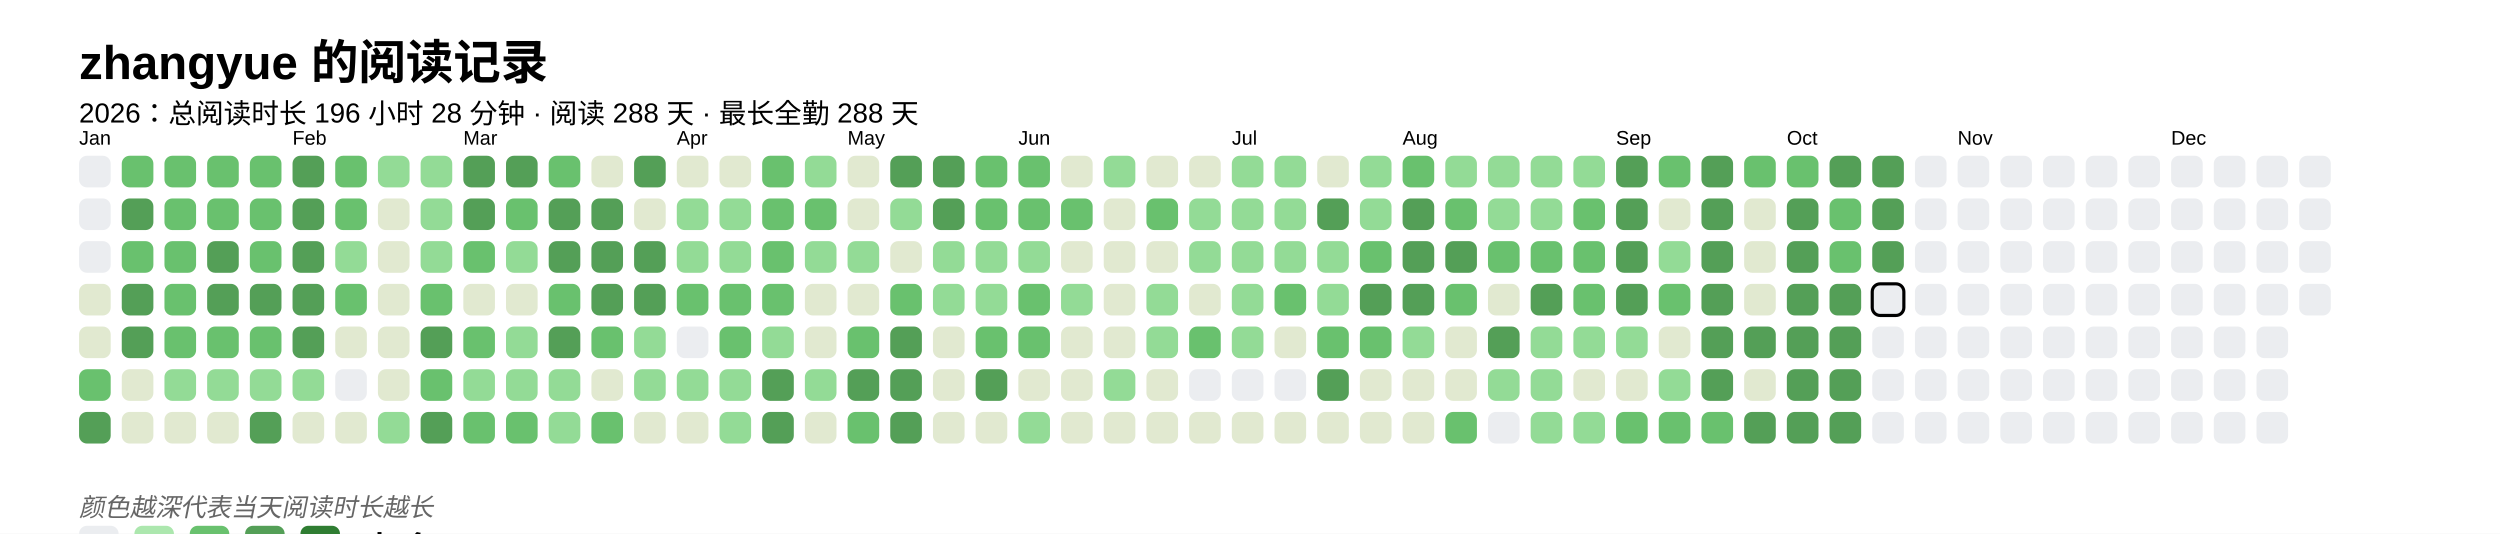
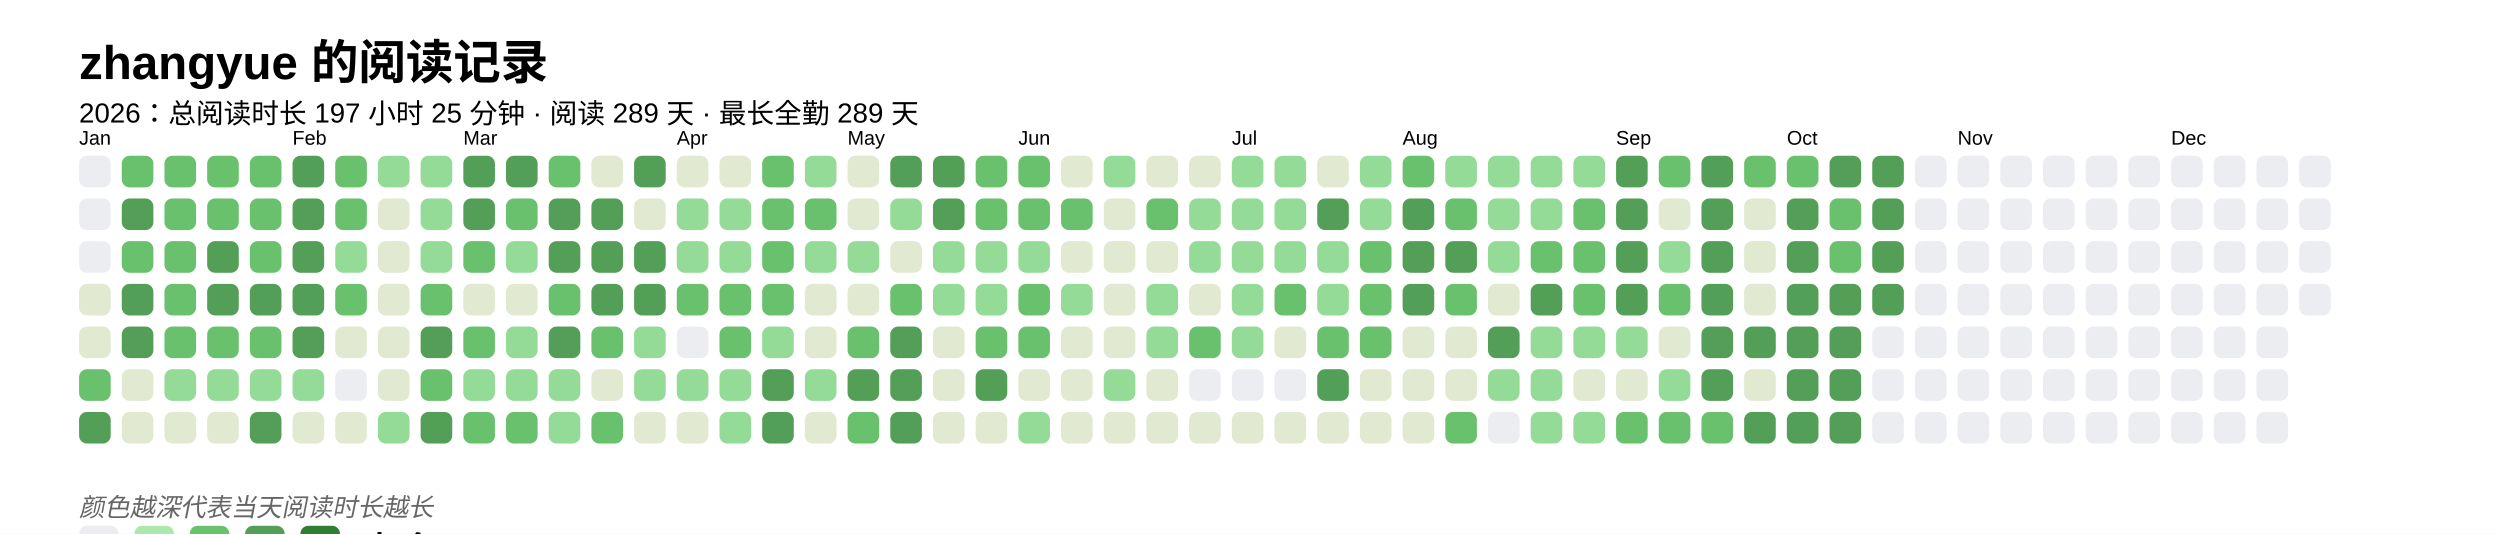
<svg xmlns="http://www.w3.org/2000/svg" baseProfile="full" height="67.5mm" version="1.1" viewBox="0,0,316.2,67.5" width="316.2mm">
  <defs />
  <rect fill="#FFFFFF" height="67.5" width="316.2" x="0" y="0" />
  <text fill="#000000" style="font-size:6px; font-family:Arial; font-weight:bold;" x="10" y="10">zhangyue 的阅读记录</text>
-   <text fill="#000000" style="font-size:3.5px; font-family:Arial;" x="10" y="15.5">2026：总阅读时长 196 小时 28 分钟 · 阅读 288 天 · 最长全勤 288 天</text>
+   <text fill="#000000" style="font-size:3.5px; font-family:Arial;" x="10" y="15.5">2026：总阅读时长 197 小时 25 分钟 · 阅读 289 天 · 最长全勤 289 天</text>
  <text fill="#000000" style="font-size:2.5px; font-family:Arial" x="10" y="18.3">Jan</text>
  <rect fill="#EBEDF0" height="4" rx="1" ry="1" width="4" x="10" y="19.7" />
  <rect fill="#EBEDF0" height="4" rx="1" ry="1" width="4" x="10" y="25.1" />
  <rect fill="#EBEDF0" height="4" rx="1" ry="1" width="4" x="10" y="30.5" />
  <rect fill="#e1e9d0" height="4" rx="1" ry="1" width="4" x="10" y="35.9" />
  <rect fill="#e1e9d0" height="4" rx="1" ry="1" width="4" x="10" y="41.3" />
  <rect fill="#69C16E" height="4" rx="1" ry="1" width="4" x="10" y="46.7" />
  <rect fill="#549F57" height="4" rx="1" ry="1" width="4" x="10" y="52.1" />
  <rect fill="#69C16E" height="4" rx="1" ry="1" width="4" x="15.4" y="19.7" />
  <rect fill="#549F57" height="4" rx="1" ry="1" width="4" x="15.4" y="25.1" />
  <rect fill="#69C16E" height="4" rx="1" ry="1" width="4" x="15.4" y="30.5" />
  <rect fill="#549F57" height="4" rx="1" ry="1" width="4" x="15.4" y="35.9" />
  <rect fill="#549F57" height="4" rx="1" ry="1" width="4" x="15.4" y="41.3" />
  <rect fill="#e1e9d0" height="4" rx="1" ry="1" width="4" x="15.4" y="46.7" />
  <rect fill="#e1e9d0" height="4" rx="1" ry="1" width="4" x="15.4" y="52.1" />
  <rect fill="#69C16E" height="4" rx="1" ry="1" width="4" x="20.8" y="19.7" />
  <rect fill="#69C16E" height="4" rx="1" ry="1" width="4" x="20.8" y="25.1" />
  <rect fill="#69C16E" height="4" rx="1" ry="1" width="4" x="20.8" y="30.5" />
  <rect fill="#69C16E" height="4" rx="1" ry="1" width="4" x="20.8" y="35.9" />
  <rect fill="#69C16E" height="4" rx="1" ry="1" width="4" x="20.8" y="41.3" />
  <rect fill="#93db96" height="4" rx="1" ry="1" width="4" x="20.8" y="46.7" />
  <rect fill="#e1e9d0" height="4" rx="1" ry="1" width="4" x="20.8" y="52.1" />
  <rect fill="#69C16E" height="4" rx="1" ry="1" width="4" x="26.2" y="19.7" />
  <rect fill="#69C16E" height="4" rx="1" ry="1" width="4" x="26.2" y="25.1" />
  <rect fill="#549F57" height="4" rx="1" ry="1" width="4" x="26.2" y="30.5" />
  <rect fill="#549F57" height="4" rx="1" ry="1" width="4" x="26.2" y="35.9" />
  <rect fill="#69C16E" height="4" rx="1" ry="1" width="4" x="26.2" y="41.3" />
  <rect fill="#93db96" height="4" rx="1" ry="1" width="4" x="26.2" y="46.7" />
  <rect fill="#e1e9d0" height="4" rx="1" ry="1" width="4" x="26.2" y="52.1" />
  <rect fill="#69C16E" height="4" rx="1" ry="1" width="4" x="31.6" y="19.7" />
  <rect fill="#69C16E" height="4" rx="1" ry="1" width="4" x="31.6" y="25.1" />
  <rect fill="#69C16E" height="4" rx="1" ry="1" width="4" x="31.6" y="30.5" />
  <rect fill="#549F57" height="4" rx="1" ry="1" width="4" x="31.6" y="35.9" />
  <rect fill="#69C16E" height="4" rx="1" ry="1" width="4" x="31.6" y="41.3" />
  <rect fill="#93db96" height="4" rx="1" ry="1" width="4" x="31.6" y="46.7" />
  <rect fill="#549F57" height="4" rx="1" ry="1" width="4" x="31.6" y="52.1" />
  <text fill="#000000" style="font-size:2.5px; font-family:Arial" x="37.0" y="18.3">Feb</text>
  <rect fill="#549F57" height="4" rx="1" ry="1" width="4" x="37.0" y="19.7" />
  <rect fill="#549F57" height="4" rx="1" ry="1" width="4" x="37.0" y="25.1" />
  <rect fill="#549F57" height="4" rx="1" ry="1" width="4" x="37.0" y="30.5" />
  <rect fill="#549F57" height="4" rx="1" ry="1" width="4" x="37.0" y="35.9" />
  <rect fill="#549F57" height="4" rx="1" ry="1" width="4" x="37.0" y="41.3" />
  <rect fill="#93db96" height="4" rx="1" ry="1" width="4" x="37.0" y="46.7" />
  <rect fill="#e1e9d0" height="4" rx="1" ry="1" width="4" x="37.0" y="52.1" />
  <rect fill="#69C16E" height="4" rx="1" ry="1" width="4" x="42.4" y="19.7" />
  <rect fill="#69C16E" height="4" rx="1" ry="1" width="4" x="42.4" y="25.1" />
  <rect fill="#93db96" height="4" rx="1" ry="1" width="4" x="42.4" y="30.5" />
  <rect fill="#69C16E" height="4" rx="1" ry="1" width="4" x="42.4" y="35.9" />
  <rect fill="#e1e9d0" height="4" rx="1" ry="1" width="4" x="42.4" y="41.3" />
  <rect fill="#EBEDF0" height="4" rx="1" ry="1" width="4" x="42.4" y="46.7" />
  <rect fill="#e1e9d0" height="4" rx="1" ry="1" width="4" x="42.4" y="52.1" />
  <rect fill="#93db96" height="4" rx="1" ry="1" width="4" x="47.8" y="19.7" />
  <rect fill="#e1e9d0" height="4" rx="1" ry="1" width="4" x="47.8" y="25.1" />
  <rect fill="#e1e9d0" height="4" rx="1" ry="1" width="4" x="47.8" y="30.5" />
  <rect fill="#e1e9d0" height="4" rx="1" ry="1" width="4" x="47.8" y="35.9" />
  <rect fill="#e1e9d0" height="4" rx="1" ry="1" width="4" x="47.8" y="41.3" />
  <rect fill="#e1e9d0" height="4" rx="1" ry="1" width="4" x="47.8" y="46.7" />
  <rect fill="#93db96" height="4" rx="1" ry="1" width="4" x="47.8" y="52.1" />
  <rect fill="#93db96" height="4" rx="1" ry="1" width="4" x="53.2" y="19.7" />
  <rect fill="#93db96" height="4" rx="1" ry="1" width="4" x="53.2" y="25.1" />
  <rect fill="#93db96" height="4" rx="1" ry="1" width="4" x="53.2" y="30.5" />
  <rect fill="#69C16E" height="4" rx="1" ry="1" width="4" x="53.2" y="35.9" />
  <rect fill="#549F57" height="4" rx="1" ry="1" width="4" x="53.2" y="41.3" />
  <rect fill="#69C16E" height="4" rx="1" ry="1" width="4" x="53.2" y="46.7" />
  <rect fill="#549F57" height="4" rx="1" ry="1" width="4" x="53.2" y="52.1" />
  <text fill="#000000" style="font-size:2.5px; font-family:Arial" x="58.6" y="18.3">Mar</text>
  <rect fill="#549F57" height="4" rx="1" ry="1" width="4" x="58.6" y="19.7" />
  <rect fill="#549F57" height="4" rx="1" ry="1" width="4" x="58.6" y="25.1" />
  <rect fill="#69C16E" height="4" rx="1" ry="1" width="4" x="58.6" y="30.5" />
  <rect fill="#e1e9d0" height="4" rx="1" ry="1" width="4" x="58.6" y="35.9" />
  <rect fill="#69C16E" height="4" rx="1" ry="1" width="4" x="58.6" y="41.3" />
  <rect fill="#93db96" height="4" rx="1" ry="1" width="4" x="58.6" y="46.7" />
  <rect fill="#69C16E" height="4" rx="1" ry="1" width="4" x="58.6" y="52.1" />
  <rect fill="#549F57" height="4" rx="1" ry="1" width="4" x="64" y="19.7" />
  <rect fill="#69C16E" height="4" rx="1" ry="1" width="4" x="64" y="25.1" />
  <rect fill="#93db96" height="4" rx="1" ry="1" width="4" x="64" y="30.5" />
  <rect fill="#e1e9d0" height="4" rx="1" ry="1" width="4" x="64" y="35.9" />
  <rect fill="#93db96" height="4" rx="1" ry="1" width="4" x="64" y="41.3" />
  <rect fill="#93db96" height="4" rx="1" ry="1" width="4" x="64" y="46.7" />
  <rect fill="#69C16E" height="4" rx="1" ry="1" width="4" x="64" y="52.1" />
  <rect fill="#69C16E" height="4" rx="1" ry="1" width="4" x="69.4" y="19.7" />
  <rect fill="#549F57" height="4" rx="1" ry="1" width="4" x="69.4" y="25.1" />
  <rect fill="#549F57" height="4" rx="1" ry="1" width="4" x="69.4" y="30.5" />
  <rect fill="#69C16E" height="4" rx="1" ry="1" width="4" x="69.4" y="35.9" />
  <rect fill="#549F57" height="4" rx="1" ry="1" width="4" x="69.4" y="41.3" />
  <rect fill="#93db96" height="4" rx="1" ry="1" width="4" x="69.4" y="46.7" />
  <rect fill="#93db96" height="4" rx="1" ry="1" width="4" x="69.4" y="52.1" />
  <rect fill="#e1e9d0" height="4" rx="1" ry="1" width="4" x="74.8" y="19.7" />
  <rect fill="#549F57" height="4" rx="1" ry="1" width="4" x="74.8" y="25.1" />
  <rect fill="#549F57" height="4" rx="1" ry="1" width="4" x="74.8" y="30.5" />
  <rect fill="#549F57" height="4" rx="1" ry="1" width="4" x="74.8" y="35.9" />
  <rect fill="#69C16E" height="4" rx="1" ry="1" width="4" x="74.8" y="41.3" />
  <rect fill="#e1e9d0" height="4" rx="1" ry="1" width="4" x="74.8" y="46.7" />
  <rect fill="#69C16E" height="4" rx="1" ry="1" width="4" x="74.8" y="52.1" />
  <rect fill="#549F57" height="4" rx="1" ry="1" width="4" x="80.2" y="19.7" />
  <rect fill="#e1e9d0" height="4" rx="1" ry="1" width="4" x="80.2" y="25.1" />
  <rect fill="#549F57" height="4" rx="1" ry="1" width="4" x="80.2" y="30.5" />
  <rect fill="#549F57" height="4" rx="1" ry="1" width="4" x="80.2" y="35.9" />
  <rect fill="#93db96" height="4" rx="1" ry="1" width="4" x="80.2" y="41.3" />
  <rect fill="#93db96" height="4" rx="1" ry="1" width="4" x="80.2" y="46.7" />
  <rect fill="#e1e9d0" height="4" rx="1" ry="1" width="4" x="80.2" y="52.1" />
  <text fill="#000000" style="font-size:2.5px; font-family:Arial" x="85.6" y="18.3">Apr</text>
  <rect fill="#e1e9d0" height="4" rx="1" ry="1" width="4" x="85.6" y="19.7" />
  <rect fill="#93db96" height="4" rx="1" ry="1" width="4" x="85.6" y="25.1" />
  <rect fill="#93db96" height="4" rx="1" ry="1" width="4" x="85.6" y="30.5" />
  <rect fill="#69C16E" height="4" rx="1" ry="1" width="4" x="85.6" y="35.9" />
  <rect fill="#EBEDF0" height="4" rx="1" ry="1" width="4" x="85.6" y="41.3" />
  <rect fill="#93db96" height="4" rx="1" ry="1" width="4" x="85.6" y="46.7" />
  <rect fill="#e1e9d0" height="4" rx="1" ry="1" width="4" x="85.6" y="52.1" />
  <rect fill="#e1e9d0" height="4" rx="1" ry="1" width="4" x="91" y="19.7" />
  <rect fill="#93db96" height="4" rx="1" ry="1" width="4" x="91" y="25.1" />
  <rect fill="#93db96" height="4" rx="1" ry="1" width="4" x="91" y="30.5" />
  <rect fill="#69C16E" height="4" rx="1" ry="1" width="4" x="91" y="35.9" />
  <rect fill="#69C16E" height="4" rx="1" ry="1" width="4" x="91" y="41.3" />
  <rect fill="#93db96" height="4" rx="1" ry="1" width="4" x="91" y="46.7" />
  <rect fill="#93db96" height="4" rx="1" ry="1" width="4" x="91" y="52.1" />
  <rect fill="#69C16E" height="4" rx="1" ry="1" width="4" x="96.4" y="19.7" />
  <rect fill="#69C16E" height="4" rx="1" ry="1" width="4" x="96.4" y="25.1" />
  <rect fill="#69C16E" height="4" rx="1" ry="1" width="4" x="96.4" y="30.5" />
  <rect fill="#69C16E" height="4" rx="1" ry="1" width="4" x="96.4" y="35.9" />
  <rect fill="#93db96" height="4" rx="1" ry="1" width="4" x="96.4" y="41.3" />
  <rect fill="#549F57" height="4" rx="1" ry="1" width="4" x="96.4" y="46.7" />
  <rect fill="#549F57" height="4" rx="1" ry="1" width="4" x="96.4" y="52.1" />
  <rect fill="#93db96" height="4" rx="1" ry="1" width="4" x="101.8" y="19.7" />
  <rect fill="#69C16E" height="4" rx="1" ry="1" width="4" x="101.8" y="25.1" />
  <rect fill="#93db96" height="4" rx="1" ry="1" width="4" x="101.8" y="30.5" />
  <rect fill="#e1e9d0" height="4" rx="1" ry="1" width="4" x="101.8" y="35.9" />
  <rect fill="#e1e9d0" height="4" rx="1" ry="1" width="4" x="101.8" y="41.3" />
  <rect fill="#93db96" height="4" rx="1" ry="1" width="4" x="101.8" y="46.7" />
  <rect fill="#e1e9d0" height="4" rx="1" ry="1" width="4" x="101.8" y="52.1" />
  <text fill="#000000" style="font-size:2.5px; font-family:Arial" x="107.2" y="18.3">May</text>
  <rect fill="#e1e9d0" height="4" rx="1" ry="1" width="4" x="107.2" y="19.7" />
  <rect fill="#e1e9d0" height="4" rx="1" ry="1" width="4" x="107.2" y="25.1" />
  <rect fill="#93db96" height="4" rx="1" ry="1" width="4" x="107.2" y="30.5" />
  <rect fill="#e1e9d0" height="4" rx="1" ry="1" width="4" x="107.2" y="35.9" />
  <rect fill="#69C16E" height="4" rx="1" ry="1" width="4" x="107.2" y="41.3" />
  <rect fill="#549F57" height="4" rx="1" ry="1" width="4" x="107.2" y="46.7" />
  <rect fill="#69C16E" height="4" rx="1" ry="1" width="4" x="107.2" y="52.1" />
  <rect fill="#549F57" height="4" rx="1" ry="1" width="4" x="112.6" y="19.7" />
  <rect fill="#93db96" height="4" rx="1" ry="1" width="4" x="112.6" y="25.1" />
  <rect fill="#e1e9d0" height="4" rx="1" ry="1" width="4" x="112.6" y="30.5" />
  <rect fill="#69C16E" height="4" rx="1" ry="1" width="4" x="112.6" y="35.9" />
  <rect fill="#549F57" height="4" rx="1" ry="1" width="4" x="112.6" y="41.3" />
  <rect fill="#549F57" height="4" rx="1" ry="1" width="4" x="112.6" y="46.7" />
  <rect fill="#549F57" height="4" rx="1" ry="1" width="4" x="112.6" y="52.1" />
  <rect fill="#549F57" height="4" rx="1" ry="1" width="4" x="118" y="19.7" />
  <rect fill="#549F57" height="4" rx="1" ry="1" width="4" x="118" y="25.1" />
  <rect fill="#93db96" height="4" rx="1" ry="1" width="4" x="118" y="30.5" />
  <rect fill="#93db96" height="4" rx="1" ry="1" width="4" x="118" y="35.9" />
  <rect fill="#e1e9d0" height="4" rx="1" ry="1" width="4" x="118" y="41.3" />
  <rect fill="#e1e9d0" height="4" rx="1" ry="1" width="4" x="118" y="46.7" />
  <rect fill="#e1e9d0" height="4" rx="1" ry="1" width="4" x="118" y="52.1" />
  <rect fill="#69C16E" height="4" rx="1" ry="1" width="4" x="123.4" y="19.7" />
  <rect fill="#69C16E" height="4" rx="1" ry="1" width="4" x="123.4" y="25.1" />
  <rect fill="#93db96" height="4" rx="1" ry="1" width="4" x="123.4" y="30.5" />
  <rect fill="#93db96" height="4" rx="1" ry="1" width="4" x="123.4" y="35.9" />
  <rect fill="#69C16E" height="4" rx="1" ry="1" width="4" x="123.4" y="41.3" />
  <rect fill="#549F57" height="4" rx="1" ry="1" width="4" x="123.4" y="46.7" />
  <rect fill="#e1e9d0" height="4" rx="1" ry="1" width="4" x="123.4" y="52.1" />
  <text fill="#000000" style="font-size:2.5px; font-family:Arial" x="128.8" y="18.3">Jun</text>
  <rect fill="#69C16E" height="4" rx="1" ry="1" width="4" x="128.8" y="19.7" />
  <rect fill="#69C16E" height="4" rx="1" ry="1" width="4" x="128.8" y="25.1" />
  <rect fill="#93db96" height="4" rx="1" ry="1" width="4" x="128.8" y="30.5" />
  <rect fill="#69C16E" height="4" rx="1" ry="1" width="4" x="128.8" y="35.9" />
  <rect fill="#69C16E" height="4" rx="1" ry="1" width="4" x="128.8" y="41.3" />
  <rect fill="#e1e9d0" height="4" rx="1" ry="1" width="4" x="128.8" y="46.7" />
  <rect fill="#93db96" height="4" rx="1" ry="1" width="4" x="128.8" y="52.1" />
  <rect fill="#e1e9d0" height="4" rx="1" ry="1" width="4" x="134.2" y="19.7" />
  <rect fill="#69C16E" height="4" rx="1" ry="1" width="4" x="134.2" y="25.1" />
  <rect fill="#e1e9d0" height="4" rx="1" ry="1" width="4" x="134.2" y="30.5" />
  <rect fill="#93db96" height="4" rx="1" ry="1" width="4" x="134.2" y="35.9" />
  <rect fill="#e1e9d0" height="4" rx="1" ry="1" width="4" x="134.2" y="41.3" />
  <rect fill="#e1e9d0" height="4" rx="1" ry="1" width="4" x="134.2" y="46.7" />
  <rect fill="#e1e9d0" height="4" rx="1" ry="1" width="4" x="134.2" y="52.1" />
  <rect fill="#93db96" height="4" rx="1" ry="1" width="4" x="139.6" y="19.7" />
  <rect fill="#e1e9d0" height="4" rx="1" ry="1" width="4" x="139.6" y="25.1" />
  <rect fill="#e1e9d0" height="4" rx="1" ry="1" width="4" x="139.6" y="30.5" />
  <rect fill="#e1e9d0" height="4" rx="1" ry="1" width="4" x="139.6" y="35.9" />
  <rect fill="#e1e9d0" height="4" rx="1" ry="1" width="4" x="139.6" y="41.3" />
  <rect fill="#93db96" height="4" rx="1" ry="1" width="4" x="139.6" y="46.7" />
  <rect fill="#e1e9d0" height="4" rx="1" ry="1" width="4" x="139.6" y="52.1" />
  <rect fill="#e1e9d0" height="4" rx="1" ry="1" width="4" x="145" y="19.7" />
  <rect fill="#69C16E" height="4" rx="1" ry="1" width="4" x="145" y="25.1" />
  <rect fill="#e1e9d0" height="4" rx="1" ry="1" width="4" x="145" y="30.5" />
  <rect fill="#93db96" height="4" rx="1" ry="1" width="4" x="145" y="35.9" />
  <rect fill="#93db96" height="4" rx="1" ry="1" width="4" x="145" y="41.3" />
  <rect fill="#e1e9d0" height="4" rx="1" ry="1" width="4" x="145" y="46.7" />
  <rect fill="#e1e9d0" height="4" rx="1" ry="1" width="4" x="145" y="52.1" />
  <rect fill="#e1e9d0" height="4" rx="1" ry="1" width="4" x="150.4" y="19.7" />
  <rect fill="#93db96" height="4" rx="1" ry="1" width="4" x="150.4" y="25.1" />
  <rect fill="#93db96" height="4" rx="1" ry="1" width="4" x="150.4" y="30.5" />
  <rect fill="#e1e9d0" height="4" rx="1" ry="1" width="4" x="150.4" y="35.9" />
  <rect fill="#69C16E" height="4" rx="1" ry="1" width="4" x="150.4" y="41.3" />
  <rect fill="#EBEDF0" height="4" rx="1" ry="1" width="4" x="150.4" y="46.7" />
  <rect fill="#e1e9d0" height="4" rx="1" ry="1" width="4" x="150.4" y="52.1" />
  <text fill="#000000" style="font-size:2.5px; font-family:Arial" x="155.8" y="18.3">Jul</text>
  <rect fill="#93db96" height="4" rx="1" ry="1" width="4" x="155.8" y="19.7" />
  <rect fill="#93db96" height="4" rx="1" ry="1" width="4" x="155.8" y="25.1" />
  <rect fill="#93db96" height="4" rx="1" ry="1" width="4" x="155.8" y="30.5" />
  <rect fill="#93db96" height="4" rx="1" ry="1" width="4" x="155.8" y="35.9" />
  <rect fill="#93db96" height="4" rx="1" ry="1" width="4" x="155.8" y="41.3" />
  <rect fill="#EBEDF0" height="4" rx="1" ry="1" width="4" x="155.8" y="46.7" />
  <rect fill="#e1e9d0" height="4" rx="1" ry="1" width="4" x="155.8" y="52.1" />
  <rect fill="#93db96" height="4" rx="1" ry="1" width="4" x="161.2" y="19.7" />
  <rect fill="#93db96" height="4" rx="1" ry="1" width="4" x="161.2" y="25.1" />
  <rect fill="#93db96" height="4" rx="1" ry="1" width="4" x="161.2" y="30.5" />
  <rect fill="#69C16E" height="4" rx="1" ry="1" width="4" x="161.2" y="35.9" />
  <rect fill="#e1e9d0" height="4" rx="1" ry="1" width="4" x="161.2" y="41.3" />
  <rect fill="#EBEDF0" height="4" rx="1" ry="1" width="4" x="161.2" y="46.7" />
  <rect fill="#e1e9d0" height="4" rx="1" ry="1" width="4" x="161.2" y="52.1" />
  <rect fill="#e1e9d0" height="4" rx="1" ry="1" width="4" x="166.6" y="19.7" />
  <rect fill="#549F57" height="4" rx="1" ry="1" width="4" x="166.6" y="25.1" />
  <rect fill="#93db96" height="4" rx="1" ry="1" width="4" x="166.6" y="30.5" />
  <rect fill="#93db96" height="4" rx="1" ry="1" width="4" x="166.6" y="35.9" />
  <rect fill="#69C16E" height="4" rx="1" ry="1" width="4" x="166.6" y="41.3" />
  <rect fill="#549F57" height="4" rx="1" ry="1" width="4" x="166.6" y="46.7" />
  <rect fill="#e1e9d0" height="4" rx="1" ry="1" width="4" x="166.6" y="52.1" />
  <rect fill="#93db96" height="4" rx="1" ry="1" width="4" x="172" y="19.7" />
  <rect fill="#93db96" height="4" rx="1" ry="1" width="4" x="172" y="25.1" />
  <rect fill="#69C16E" height="4" rx="1" ry="1" width="4" x="172" y="30.5" />
-   <rect fill="#549F57" height="4" rx="1" ry="1" width="4" x="172" y="35.9" />
+   <rect fill="#69C16E" height="4" rx="1" ry="1" width="4" x="172" y="35.9" />
  <rect fill="#69C16E" height="4" rx="1" ry="1" width="4" x="172" y="41.3" />
  <rect fill="#e1e9d0" height="4" rx="1" ry="1" width="4" x="172" y="46.7" />
  <rect fill="#e1e9d0" height="4" rx="1" ry="1" width="4" x="172" y="52.1" />
  <text fill="#000000" style="font-size:2.5px; font-family:Arial" x="177.4" y="18.3">Aug</text>
  <rect fill="#69C16E" height="4" rx="1" ry="1" width="4" x="177.4" y="19.7" />
  <rect fill="#549F57" height="4" rx="1" ry="1" width="4" x="177.4" y="25.1" />
  <rect fill="#549F57" height="4" rx="1" ry="1" width="4" x="177.4" y="30.5" />
  <rect fill="#549F57" height="4" rx="1" ry="1" width="4" x="177.4" y="35.9" />
-   <rect fill="#93db96" height="4" rx="1" ry="1" width="4" x="177.4" y="41.3" />
+   <rect fill="#e1e9d0" height="4" rx="1" ry="1" width="4" x="177.4" y="41.3" />
  <rect fill="#e1e9d0" height="4" rx="1" ry="1" width="4" x="177.4" y="46.7" />
  <rect fill="#e1e9d0" height="4" rx="1" ry="1" width="4" x="177.4" y="52.1" />
  <rect fill="#93db96" height="4" rx="1" ry="1" width="4" x="182.8" y="19.7" />
  <rect fill="#69C16E" height="4" rx="1" ry="1" width="4" x="182.8" y="25.1" />
  <rect fill="#549F57" height="4" rx="1" ry="1" width="4" x="182.8" y="30.5" />
  <rect fill="#69C16E" height="4" rx="1" ry="1" width="4" x="182.8" y="35.9" />
  <rect fill="#e1e9d0" height="4" rx="1" ry="1" width="4" x="182.8" y="41.3" />
  <rect fill="#e1e9d0" height="4" rx="1" ry="1" width="4" x="182.8" y="46.7" />
  <rect fill="#69C16E" height="4" rx="1" ry="1" width="4" x="182.8" y="52.1" />
  <rect fill="#93db96" height="4" rx="1" ry="1" width="4" x="188.2" y="19.7" />
  <rect fill="#93db96" height="4" rx="1" ry="1" width="4" x="188.2" y="25.1" />
-   <rect fill="#69C16E" height="4" rx="1" ry="1" width="4" x="188.2" y="30.5" />
+   <rect fill="#93db96" height="4" rx="1" ry="1" width="4" x="188.2" y="30.5" />
  <rect fill="#e1e9d0" height="4" rx="1" ry="1" width="4" x="188.2" y="35.9" />
  <rect fill="#549F57" height="4" rx="1" ry="1" width="4" x="188.2" y="41.3" />
  <rect fill="#93db96" height="4" rx="1" ry="1" width="4" x="188.2" y="46.7" />
  <rect fill="#EBEDF0" height="4" rx="1" ry="1" width="4" x="188.2" y="52.1" />
  <rect fill="#93db96" height="4" rx="1" ry="1" width="4" x="193.6" y="19.7" />
  <rect fill="#93db96" height="4" rx="1" ry="1" width="4" x="193.6" y="25.1" />
  <rect fill="#69C16E" height="4" rx="1" ry="1" width="4" x="193.6" y="30.5" />
  <rect fill="#549F57" height="4" rx="1" ry="1" width="4" x="193.6" y="35.9" />
  <rect fill="#93db96" height="4" rx="1" ry="1" width="4" x="193.6" y="41.3" />
  <rect fill="#93db96" height="4" rx="1" ry="1" width="4" x="193.6" y="46.7" />
  <rect fill="#93db96" height="4" rx="1" ry="1" width="4" x="193.6" y="52.1" />
  <rect fill="#93db96" height="4" rx="1" ry="1" width="4" x="199" y="19.7" />
  <rect fill="#69C16E" height="4" rx="1" ry="1" width="4" x="199" y="25.1" />
  <rect fill="#69C16E" height="4" rx="1" ry="1" width="4" x="199" y="30.5" />
  <rect fill="#69C16E" height="4" rx="1" ry="1" width="4" x="199" y="35.9" />
  <rect fill="#93db96" height="4" rx="1" ry="1" width="4" x="199" y="41.3" />
  <rect fill="#e1e9d0" height="4" rx="1" ry="1" width="4" x="199" y="46.7" />
  <rect fill="#93db96" height="4" rx="1" ry="1" width="4" x="199" y="52.1" />
  <text fill="#000000" style="font-size:2.5px; font-family:Arial" x="204.4" y="18.3">Sep</text>
  <rect fill="#549F57" height="4" rx="1" ry="1" width="4" x="204.4" y="19.7" />
  <rect fill="#549F57" height="4" rx="1" ry="1" width="4" x="204.4" y="25.1" />
  <rect fill="#549F57" height="4" rx="1" ry="1" width="4" x="204.4" y="30.5" />
  <rect fill="#549F57" height="4" rx="1" ry="1" width="4" x="204.4" y="35.9" />
  <rect fill="#93db96" height="4" rx="1" ry="1" width="4" x="204.4" y="41.3" />
  <rect fill="#e1e9d0" height="4" rx="1" ry="1" width="4" x="204.4" y="46.7" />
  <rect fill="#69C16E" height="4" rx="1" ry="1" width="4" x="204.4" y="52.1" />
  <rect fill="#69C16E" height="4" rx="1" ry="1" width="4" x="209.8" y="19.7" />
  <rect fill="#e1e9d0" height="4" rx="1" ry="1" width="4" x="209.8" y="25.1" />
  <rect fill="#93db96" height="4" rx="1" ry="1" width="4" x="209.8" y="30.5" />
  <rect fill="#69C16E" height="4" rx="1" ry="1" width="4" x="209.8" y="35.9" />
  <rect fill="#e1e9d0" height="4" rx="1" ry="1" width="4" x="209.8" y="41.3" />
  <rect fill="#93db96" height="4" rx="1" ry="1" width="4" x="209.8" y="46.7" />
  <rect fill="#69C16E" height="4" rx="1" ry="1" width="4" x="209.8" y="52.1" />
  <rect fill="#549F57" height="4" rx="1" ry="1" width="4" x="215.2" y="19.7" />
  <rect fill="#549F57" height="4" rx="1" ry="1" width="4" x="215.2" y="25.1" />
  <rect fill="#549F57" height="4" rx="1" ry="1" width="4" x="215.2" y="30.5" />
  <rect fill="#549F57" height="4" rx="1" ry="1" width="4" x="215.2" y="35.9" />
  <rect fill="#549F57" height="4" rx="1" ry="1" width="4" x="215.2" y="41.3" />
  <rect fill="#549F57" height="4" rx="1" ry="1" width="4" x="215.2" y="46.7" />
  <rect fill="#69C16E" height="4" rx="1" ry="1" width="4" x="215.2" y="52.1" />
  <rect fill="#69C16E" height="4" rx="1" ry="1" width="4" x="220.6" y="19.7" />
  <rect fill="#e1e9d0" height="4" rx="1" ry="1" width="4" x="220.6" y="25.1" />
  <rect fill="#e1e9d0" height="4" rx="1" ry="1" width="4" x="220.6" y="30.5" />
  <rect fill="#e1e9d0" height="4" rx="1" ry="1" width="4" x="220.6" y="35.9" />
  <rect fill="#549F57" height="4" rx="1" ry="1" width="4" x="220.6" y="41.3" />
  <rect fill="#e1e9d0" height="4" rx="1" ry="1" width="4" x="220.6" y="46.7" />
  <rect fill="#549F57" height="4" rx="1" ry="1" width="4" x="220.6" y="52.1" />
  <text fill="#000000" style="font-size:2.5px; font-family:Arial" x="226" y="18.3">Oct</text>
  <rect fill="#69C16E" height="4" rx="1" ry="1" width="4" x="226" y="19.7" />
  <rect fill="#549F57" height="4" rx="1" ry="1" width="4" x="226" y="25.1" />
  <rect fill="#549F57" height="4" rx="1" ry="1" width="4" x="226" y="30.5" />
  <rect fill="#549F57" height="4" rx="1" ry="1" width="4" x="226" y="35.9" />
  <rect fill="#549F57" height="4" rx="1" ry="1" width="4" x="226" y="41.3" />
  <rect fill="#549F57" height="4" rx="1" ry="1" width="4" x="226" y="46.7" />
  <rect fill="#549F57" height="4" rx="1" ry="1" width="4" x="226" y="52.1" />
  <rect fill="#549F57" height="4" rx="1" ry="1" width="4" x="231.4" y="19.7" />
  <rect fill="#69C16E" height="4" rx="1" ry="1" width="4" x="231.4" y="25.1" />
  <rect fill="#69C16E" height="4" rx="1" ry="1" width="4" x="231.4" y="30.5" />
  <rect fill="#549F57" height="4" rx="1" ry="1" width="4" x="231.4" y="35.9" />
  <rect fill="#549F57" height="4" rx="1" ry="1" width="4" x="231.4" y="41.3" />
  <rect fill="#549F57" height="4" rx="1" ry="1" width="4" x="231.4" y="46.7" />
  <rect fill="#549F57" height="4" rx="1" ry="1" width="4" x="231.4" y="52.1" />
  <rect fill="#549F57" height="4" rx="1" ry="1" width="4" x="236.8" y="19.7" />
  <rect fill="#549F57" height="4" rx="1" ry="1" width="4" x="236.8" y="25.1" />
  <rect fill="#549F57" height="4" rx="1" ry="1" width="4" x="236.8" y="30.5" />
-   <rect fill="#EBEDF0" height="4" rx="1" ry="1" width="4" x="236.8" y="35.9" stroke="#000000" stroke-width="0.4" />
+   <rect fill="#549F57" height="4" rx="1" ry="1" width="4" x="236.8" y="35.9" />
  <rect fill="#EBEDF0" height="4" rx="1" ry="1" width="4" x="236.8" y="41.3" />
  <rect fill="#EBEDF0" height="4" rx="1" ry="1" width="4" x="236.8" y="46.7" />
  <rect fill="#EBEDF0" height="4" rx="1" ry="1" width="4" x="236.8" y="52.1" />
  <rect fill="#EBEDF0" height="4" rx="1" ry="1" width="4" x="242.2" y="19.7" />
  <rect fill="#EBEDF0" height="4" rx="1" ry="1" width="4" x="242.2" y="25.1" />
  <rect fill="#EBEDF0" height="4" rx="1" ry="1" width="4" x="242.2" y="30.5" />
  <rect fill="#EBEDF0" height="4" rx="1" ry="1" width="4" x="242.2" y="35.9" />
  <rect fill="#EBEDF0" height="4" rx="1" ry="1" width="4" x="242.2" y="41.3" />
  <rect fill="#EBEDF0" height="4" rx="1" ry="1" width="4" x="242.2" y="46.7" />
  <rect fill="#EBEDF0" height="4" rx="1" ry="1" width="4" x="242.2" y="52.1" />
  <text fill="#000000" style="font-size:2.5px; font-family:Arial" x="247.6" y="18.3">Nov</text>
  <rect fill="#EBEDF0" height="4" rx="1" ry="1" width="4" x="247.6" y="19.7" />
  <rect fill="#EBEDF0" height="4" rx="1" ry="1" width="4" x="247.6" y="25.1" />
  <rect fill="#EBEDF0" height="4" rx="1" ry="1" width="4" x="247.6" y="30.5" />
  <rect fill="#EBEDF0" height="4" rx="1" ry="1" width="4" x="247.6" y="35.9" />
  <rect fill="#EBEDF0" height="4" rx="1" ry="1" width="4" x="247.6" y="41.3" />
  <rect fill="#EBEDF0" height="4" rx="1" ry="1" width="4" x="247.6" y="46.7" />
  <rect fill="#EBEDF0" height="4" rx="1" ry="1" width="4" x="247.6" y="52.1" />
  <rect fill="#EBEDF0" height="4" rx="1" ry="1" width="4" x="253" y="19.7" />
  <rect fill="#EBEDF0" height="4" rx="1" ry="1" width="4" x="253" y="25.1" />
  <rect fill="#EBEDF0" height="4" rx="1" ry="1" width="4" x="253" y="30.5" />
  <rect fill="#EBEDF0" height="4" rx="1" ry="1" width="4" x="253" y="35.9" />
  <rect fill="#EBEDF0" height="4" rx="1" ry="1" width="4" x="253" y="41.3" />
  <rect fill="#EBEDF0" height="4" rx="1" ry="1" width="4" x="253" y="46.7" />
  <rect fill="#EBEDF0" height="4" rx="1" ry="1" width="4" x="253" y="52.1" />
  <rect fill="#EBEDF0" height="4" rx="1" ry="1" width="4" x="258.4" y="19.7" />
  <rect fill="#EBEDF0" height="4" rx="1" ry="1" width="4" x="258.4" y="25.1" />
  <rect fill="#EBEDF0" height="4" rx="1" ry="1" width="4" x="258.4" y="30.5" />
  <rect fill="#EBEDF0" height="4" rx="1" ry="1" width="4" x="258.4" y="35.9" />
  <rect fill="#EBEDF0" height="4" rx="1" ry="1" width="4" x="258.4" y="41.3" />
  <rect fill="#EBEDF0" height="4" rx="1" ry="1" width="4" x="258.4" y="46.7" />
  <rect fill="#EBEDF0" height="4" rx="1" ry="1" width="4" x="258.4" y="52.1" />
  <rect fill="#EBEDF0" height="4" rx="1" ry="1" width="4" x="263.8" y="19.7" />
  <rect fill="#EBEDF0" height="4" rx="1" ry="1" width="4" x="263.8" y="25.1" />
  <rect fill="#EBEDF0" height="4" rx="1" ry="1" width="4" x="263.8" y="30.5" />
  <rect fill="#EBEDF0" height="4" rx="1" ry="1" width="4" x="263.8" y="35.9" />
  <rect fill="#EBEDF0" height="4" rx="1" ry="1" width="4" x="263.8" y="41.3" />
  <rect fill="#EBEDF0" height="4" rx="1" ry="1" width="4" x="263.8" y="46.7" />
  <rect fill="#EBEDF0" height="4" rx="1" ry="1" width="4" x="263.8" y="52.1" />
  <rect fill="#EBEDF0" height="4" rx="1" ry="1" width="4" x="269.2" y="19.7" />
  <rect fill="#EBEDF0" height="4" rx="1" ry="1" width="4" x="269.2" y="25.1" />
  <rect fill="#EBEDF0" height="4" rx="1" ry="1" width="4" x="269.2" y="30.5" />
  <rect fill="#EBEDF0" height="4" rx="1" ry="1" width="4" x="269.2" y="35.9" />
  <rect fill="#EBEDF0" height="4" rx="1" ry="1" width="4" x="269.2" y="41.3" />
  <rect fill="#EBEDF0" height="4" rx="1" ry="1" width="4" x="269.2" y="46.7" />
  <rect fill="#EBEDF0" height="4" rx="1" ry="1" width="4" x="269.2" y="52.1" />
  <text fill="#000000" style="font-size:2.5px; font-family:Arial" x="274.6" y="18.3">Dec</text>
  <rect fill="#EBEDF0" height="4" rx="1" ry="1" width="4" x="274.6" y="19.7" />
  <rect fill="#EBEDF0" height="4" rx="1" ry="1" width="4" x="274.6" y="25.1" />
  <rect fill="#EBEDF0" height="4" rx="1" ry="1" width="4" x="274.6" y="30.5" />
  <rect fill="#EBEDF0" height="4" rx="1" ry="1" width="4" x="274.6" y="35.9" />
  <rect fill="#EBEDF0" height="4" rx="1" ry="1" width="4" x="274.6" y="41.3" />
  <rect fill="#EBEDF0" height="4" rx="1" ry="1" width="4" x="274.6" y="46.7" />
  <rect fill="#EBEDF0" height="4" rx="1" ry="1" width="4" x="274.6" y="52.1" />
  <rect fill="#EBEDF0" height="4" rx="1" ry="1" width="4" x="280" y="19.7" />
  <rect fill="#EBEDF0" height="4" rx="1" ry="1" width="4" x="280" y="25.1" />
  <rect fill="#EBEDF0" height="4" rx="1" ry="1" width="4" x="280" y="30.5" />
  <rect fill="#EBEDF0" height="4" rx="1" ry="1" width="4" x="280" y="35.9" />
  <rect fill="#EBEDF0" height="4" rx="1" ry="1" width="4" x="280" y="41.3" />
  <rect fill="#EBEDF0" height="4" rx="1" ry="1" width="4" x="280" y="46.7" />
  <rect fill="#EBEDF0" height="4" rx="1" ry="1" width="4" x="280" y="52.1" />
  <rect fill="#EBEDF0" height="4" rx="1" ry="1" width="4" x="285.4" y="19.7" />
  <rect fill="#EBEDF0" height="4" rx="1" ry="1" width="4" x="285.4" y="25.1" />
  <rect fill="#EBEDF0" height="4" rx="1" ry="1" width="4" x="285.4" y="30.5" />
  <rect fill="#EBEDF0" height="4" rx="1" ry="1" width="4" x="285.4" y="35.9" />
  <rect fill="#EBEDF0" height="4" rx="1" ry="1" width="4" x="285.4" y="41.3" />
  <rect fill="#EBEDF0" height="4" rx="1" ry="1" width="4" x="285.4" y="46.7" />
  <rect fill="#EBEDF0" height="4" rx="1" ry="1" width="4" x="285.4" y="52.1" />
  <rect fill="#EBEDF0" height="4" rx="1" ry="1" width="4" x="290.8" y="19.7" />
  <rect fill="#EBEDF0" height="4" rx="1" ry="1" width="4" x="290.8" y="25.1" />
  <rect fill="#EBEDF0" height="4" rx="1" ry="1" width="4" x="290.8" y="30.5" />
  <rect fill="#EBEDF0" height="4" rx="1" ry="1" width="4" x="290.8" y="35.9" />
  <text fill="#666666" style="font-size:3.2px; font-family:Arial; font-style:italic;" x="10" y="65.3">颜色越深代表当天阅读时长越长</text>
  <rect fill="#EBEDF0" x="10.0" y="66.5" width="5.0" height="5.0" rx="1" ry="1" />
  <text fill="#000000" style="font-size:3.5px; font-family:Arial;" x="10.0" y="75.3">0</text>
  <rect fill="#ACE7AE" x="17.0" y="66.5" width="5.0" height="5.0" rx="1" ry="1" />
  <text fill="#000000" style="font-size:3.5px; font-family:Arial;" x="17.0" y="75.3">&lt;30 分</text>
  <rect fill="#69C16E" x="24.0" y="66.5" width="5.0" height="5.0" rx="1" ry="1" />
  <text fill="#000000" style="font-size:3.5px; font-family:Arial;" x="24.0" y="75.3">30-60 分</text>
  <rect fill="#549F57" x="31.0" y="66.5" width="5.0" height="5.0" rx="1" ry="1" />
  <text fill="#000000" style="font-size:3.5px; font-family:Arial;" x="31.0" y="75.3">1-2 小时</text>
  <rect fill="#2F7D32" x="38.0" y="66.5" width="5.0" height="5.0" rx="1" ry="1" />
  <text fill="#000000" style="font-size:3.5px; font-family:Arial;" x="38.0" y="75.3">2 小时+</text>
  <text fill="#000000" style="font-size:4px; font-family:Arial; font-weight:bold;" x="46.0" y="70.7">少</text>
  <text fill="#000000" style="font-size:4px; font-family:Arial; font-weight:bold;" x="51.0" y="70.7">多</text>
</svg>
